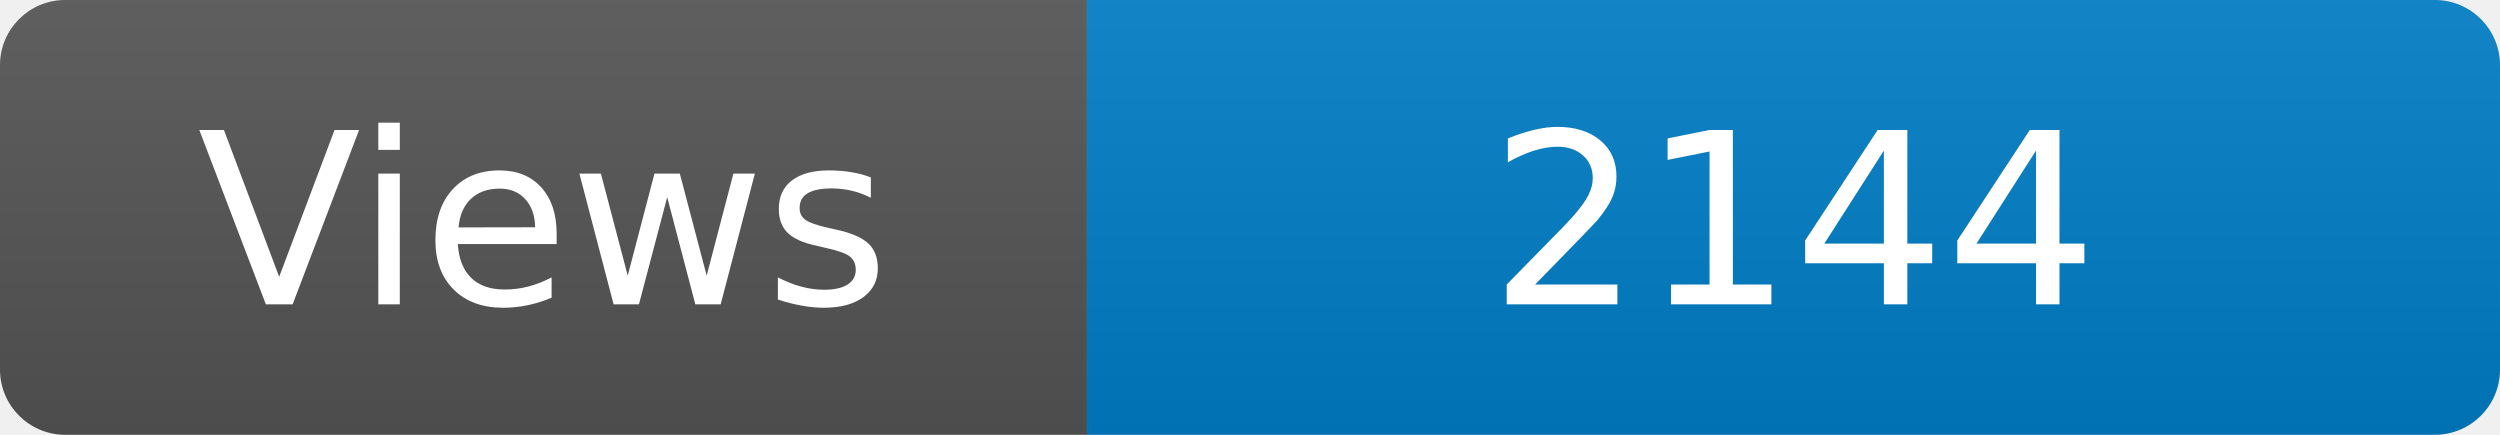
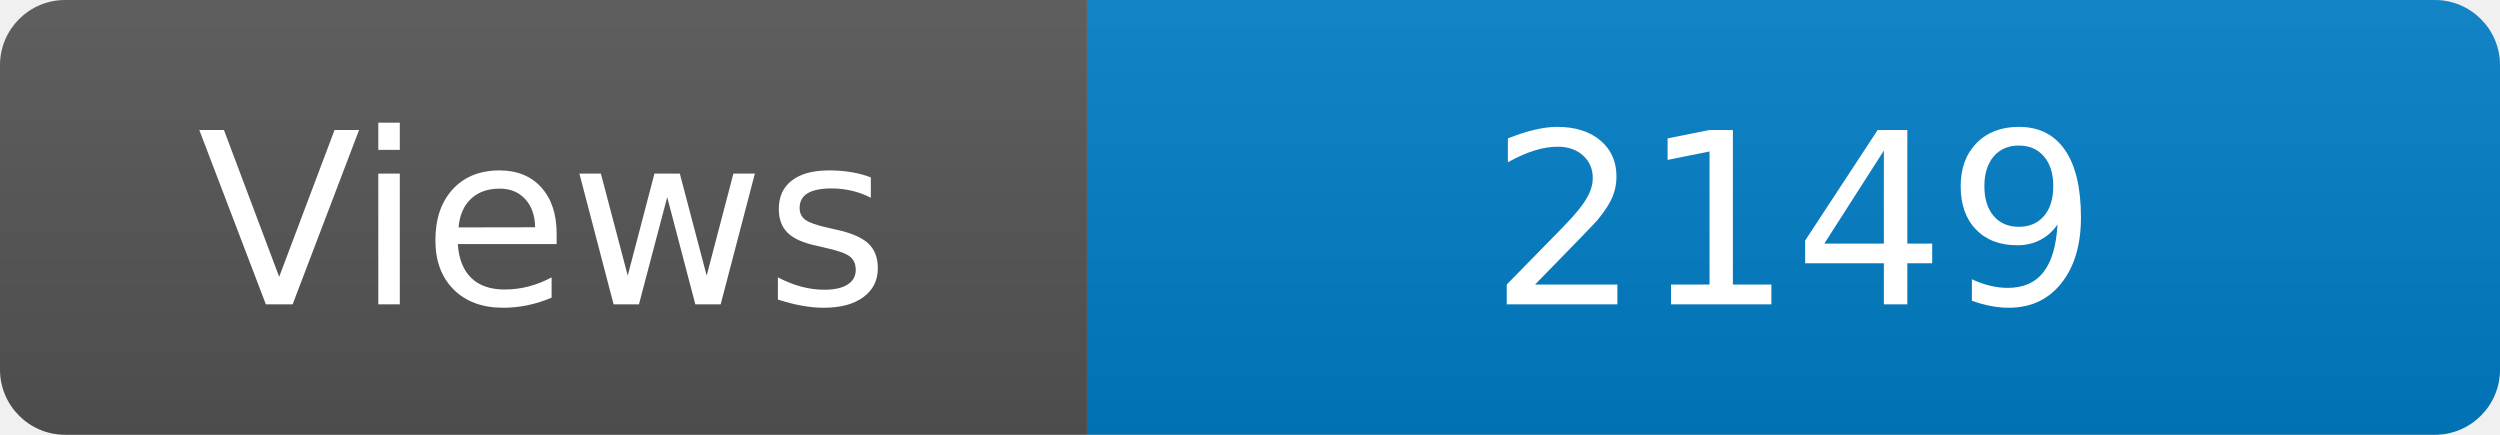
<svg xmlns="http://www.w3.org/2000/svg" width="115" height="20" role="img" aria-label="Maintained?: yes">
  <linearGradient id="s" x2="0" y2="100%">
    <stop offset="0" stop-color="#bbb" stop-opacity=".1" />
    <stop offset="1" stop-opacity=".1" />
  </linearGradient>
  <clipPath id="r">
    <rect width="115" height="20" rx="3" fill="#fff" />
  </clipPath>
  <g clip-path="url(#r)">
    <rect width="50" height="20" fill="#555" />
    <rect x="50" width="160" height="20" fill="#007ec6" />
    <rect width="115" height="20" fill="url(#s)" />
  </g>
  <g fill="#fff" text-anchor="middle" font-family="Verdana,Geneva,DejaVu Sans,sans-serif" font-size="110">
    <text x="250" y="140" transform="scale(.1)" fill="#fff">Views</text>
-     <text x="825" y="140" transform="scale(.1)" fill="#fff">2144</text>
+     <text x="825" y="140" transform="scale(.1)" fill="#fff">2149</text>
  </g>
</svg>
